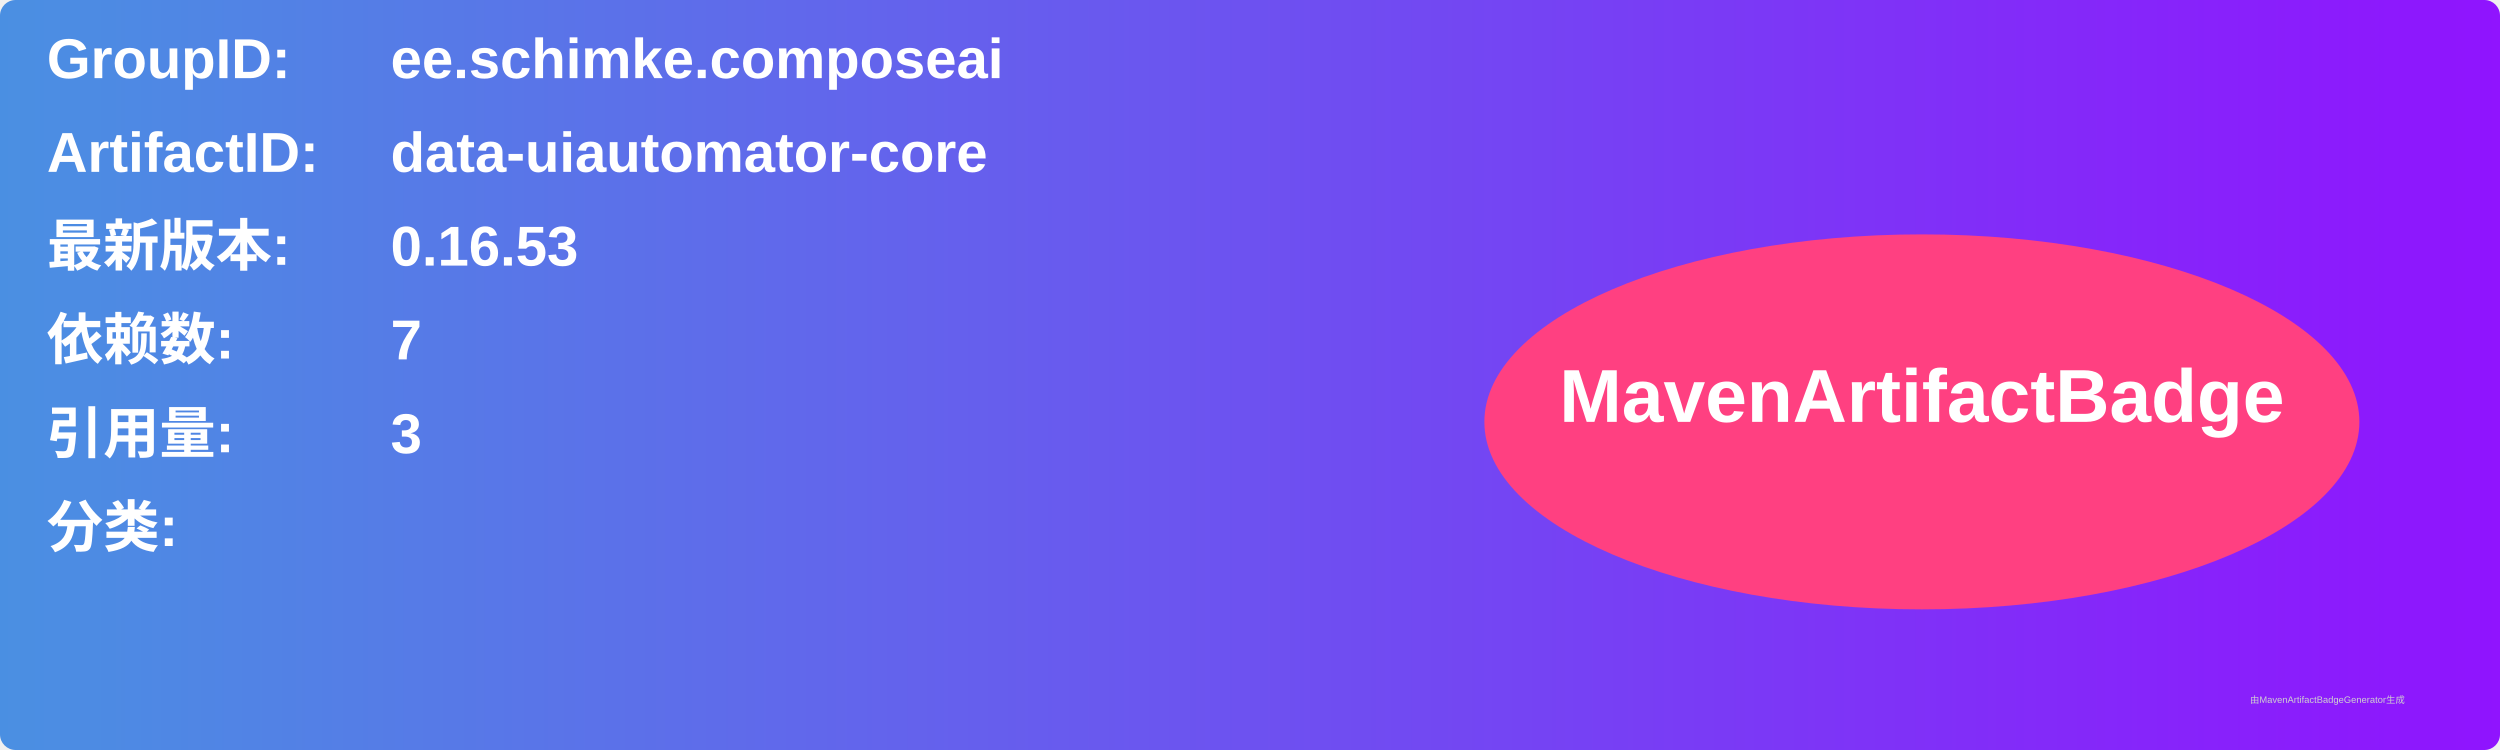
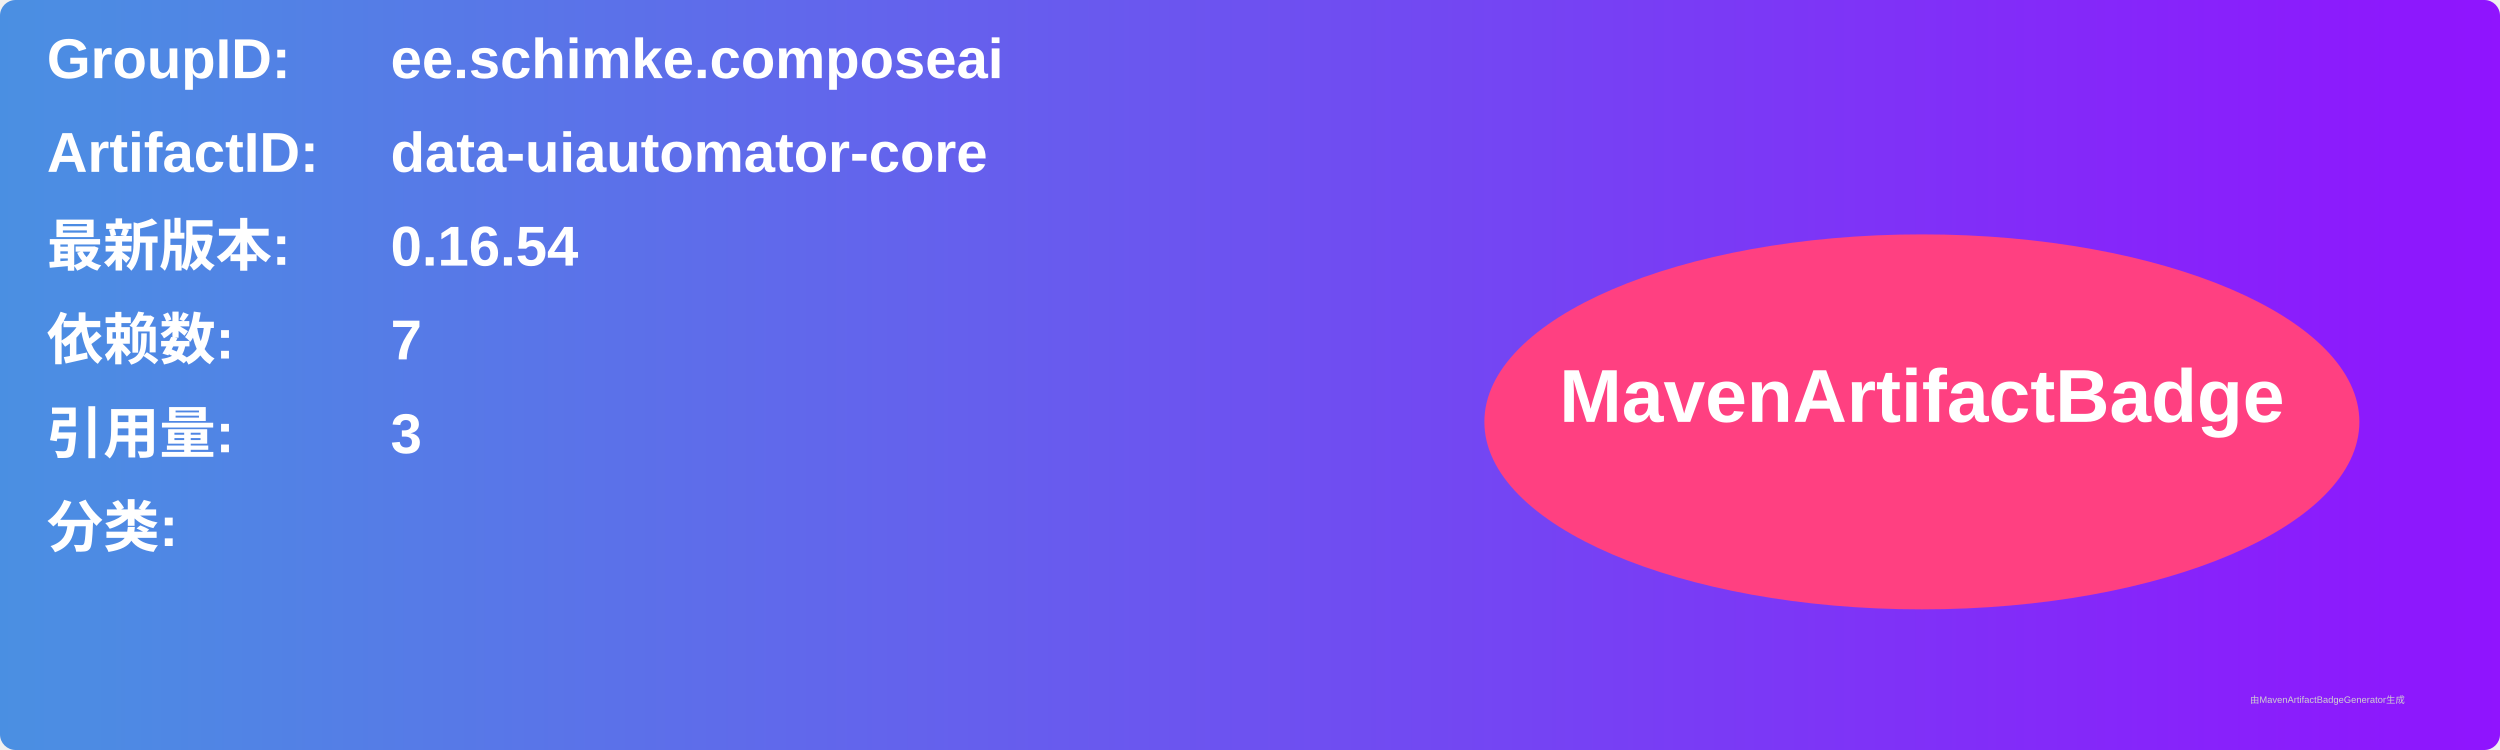
<svg xmlns="http://www.w3.org/2000/svg" width="800" height="240" viewBox="0 0 800 240">
  <linearGradient id="grad" x1="0%" y1="0%" x2="100%" y2="0%">
    <stop offset="0%" stop-color="#4a90e2" />
    <stop offset="100%" stop-color="#9013fe" />
  </linearGradient>
  <rect width="100%" height="100%" rx="5" ry="5" fill="url(#grad)" />
  <g transform="translate(15, 15)">
    <text x="0" y="10" font-family="Arial" font-size="18" fill="white" font-weight="bold" width="260">GroupID:</text>
    <text x="110" y="10" font-family="Arial" font-size="18" fill="white" font-weight="bold" width="460">ee.schimke.composeai</text>
    <text x="0" y="40" font-family="Arial" font-size="18" fill="white" font-weight="bold" width="260">ArtifactID:</text>
    <text x="110" y="40" font-family="Arial" font-size="18" fill="white" font-weight="bold" width="460">data-uiautomator-core</text>
    <text x="0" y="70" font-family="Arial" font-size="18" fill="white" font-weight="bold">最新版本:</text>
    <text x="110" y="70" font-family="Arial" font-size="18" fill="white" font-weight="bold">
-       <tspan font-weight="bold">0.16.53</tspan>
+       <tspan font-weight="bold">0.16.54</tspan>
    </text>
    <text x="0" y="100" font-family="Arial" font-size="18" fill="white" font-weight="bold">依赖数: </text>
    <text x="110" y="100" font-family="Arial" font-size="18" fill="white">
      <tspan font-weight="bold">7</tspan>
    </text>
    <text x="0" y="130" font-family="Arial" font-size="18" fill="white" font-weight="bold">引用量: </text>
    <text x="110" y="130" font-family="Arial" font-size="18" fill="white">
      <tspan font-weight="bold">3</tspan>
    </text>
    <text x="0" y="160" font-family="Arial" font-size="18" fill="white" font-weight="bold">分类:</text>
    <text x="10" y="190" font-family="Arial" font-size="10" fill="white">
      <tspan font-weight="bold" />
    </text>
    <ellipse cx="600" cy="120" rx="140" ry="60" fill="#ff4081" />
    <text x="600" y="120" text-anchor="middle" font-family="Arial" font-size="24" fill="white" font-weight="bold">MavenArtifactBadge</text>
  </g>
  <text x="720" y="225" font-family="Arial" font-size="3" fill="#d0d0d0">由MavenArtifactBadgeGenerator生成</text>
</svg>
